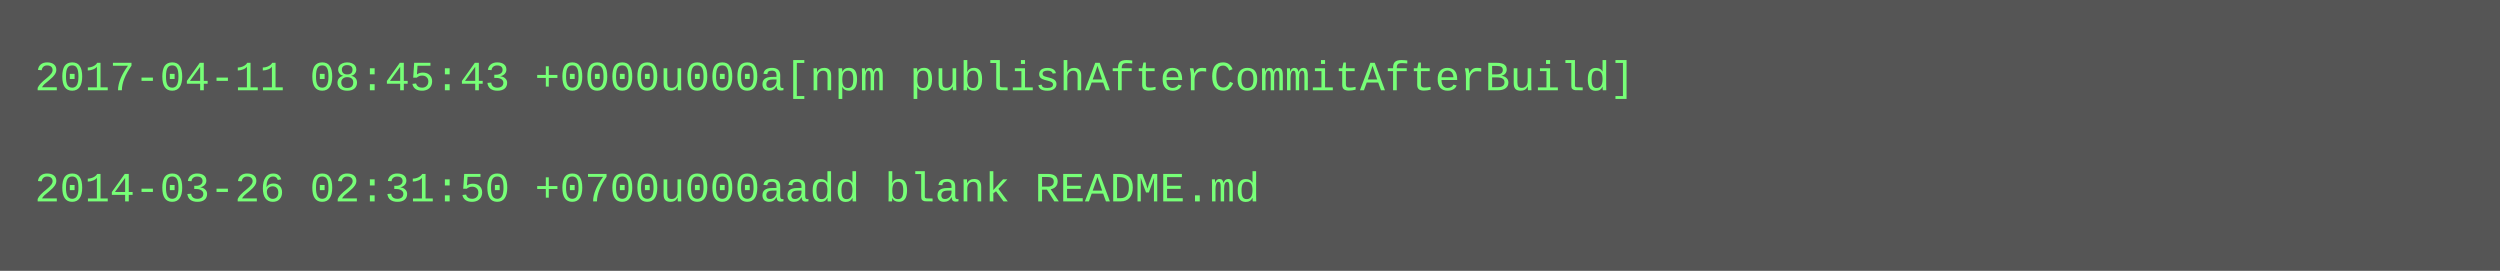
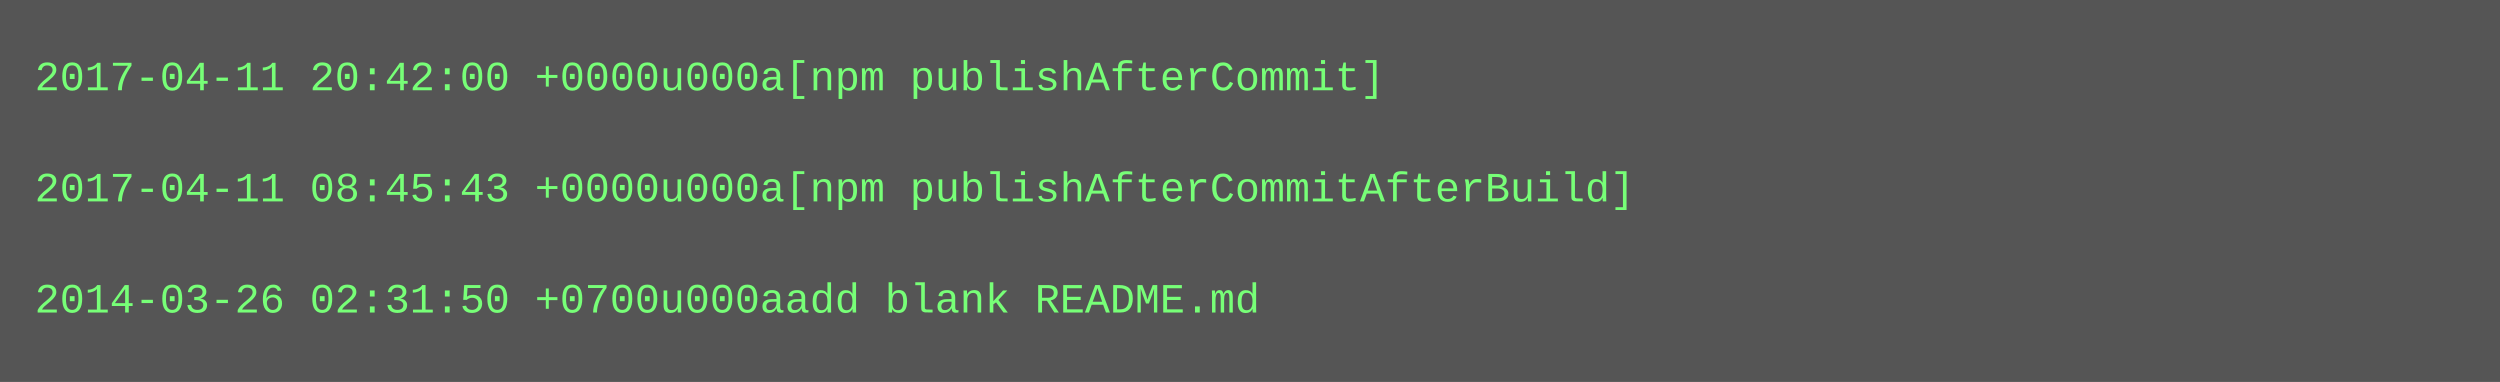
- <svg xmlns="http://www.w3.org/2000/svg" height="78" width="720">
-   <rect height="78" fill="#555" width="720" />
+ <svg xmlns="http://www.w3.org/2000/svg" height="110" width="720">
+   <rect height="110" fill="#555" width="720" />
  <text fill="#7f7" font-family="Courier New" font-size="12" xml:space="preserve">
-     <tspan x="10" y="26">2017-04-11 08:45:43 +0000u000a[npm publishAfterCommitAfterBuild]</tspan>
+     <tspan x="10" y="26">2017-04-11 20:42:00 +0000u000a[npm publishAfterCommit]</tspan>
    <tspan x="10" y="42" />
-     <tspan x="10" y="58">2014-03-26 02:31:50 +0700u000aadd blank README.md</tspan>
+     <tspan x="10" y="58">2017-04-11 08:45:43 +0000u000a[npm publishAfterCommitAfterBuild]</tspan>
+     <tspan x="10" y="74" />
+     <tspan x="10" y="90">2014-03-26 02:31:50 +0700u000aadd blank README.md</tspan>
  </text>
</svg>
